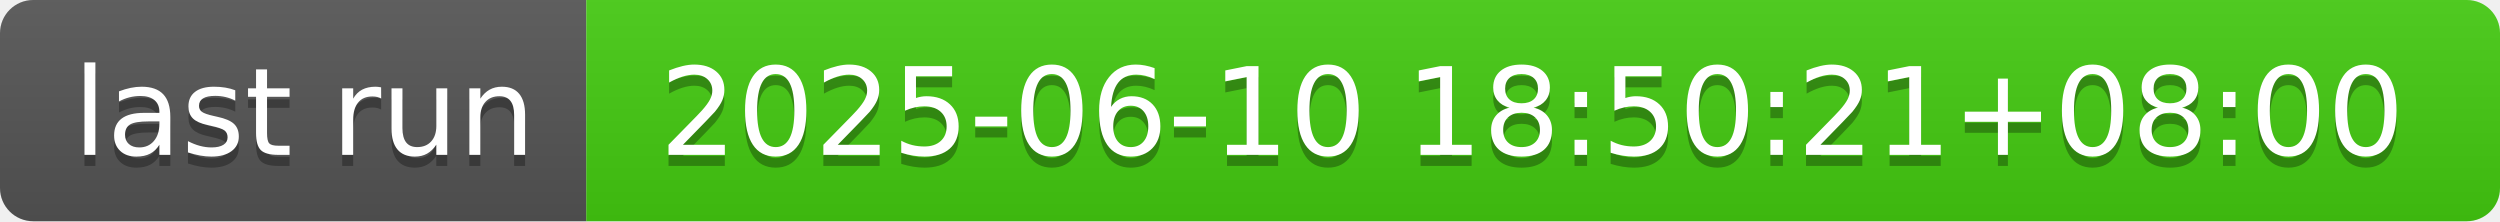
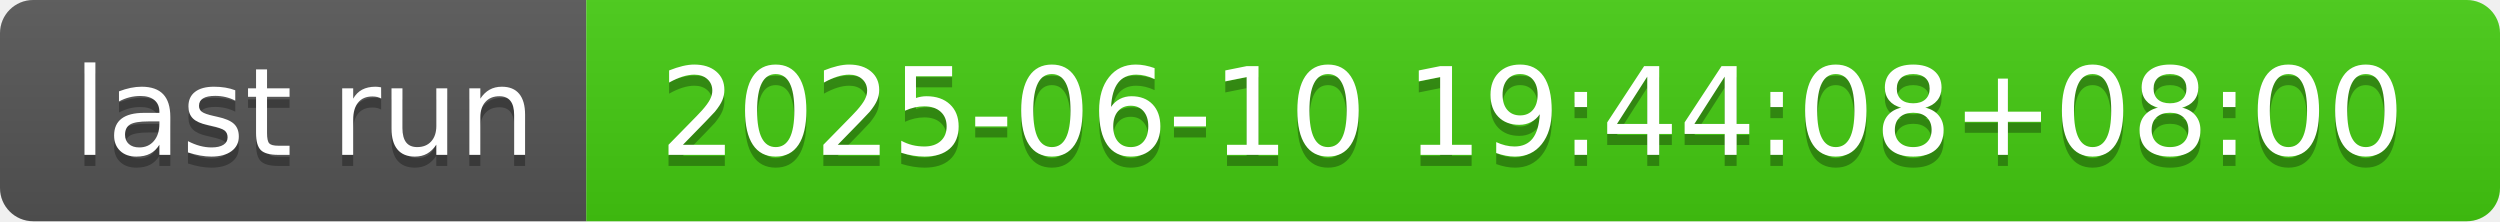
- <svg xmlns="http://www.w3.org/2000/svg" width="226" height="20" role="img" aria-label="last run: 2025-06-10 18:50:21+08:00">
+ <svg xmlns="http://www.w3.org/2000/svg" width="226" height="20" role="img" aria-label="last run: 2025-06-10 19:44:08+08:00">
  <linearGradient id="s" x2="0" y2="100%">
    <stop offset="0" stop-color="#bbb" stop-opacity=".1" />
    <stop offset="1" stop-opacity=".1" />
  </linearGradient>
  <clipPath id="r">
    <rect width="226" height="20" rx="3" fill="#fff" />
  </clipPath>
  <g clip-path="url(#r)">
    <rect width="53" height="20" fill="#555" />
    <rect x="53" width="173" height="20" fill="#4c1" />
    <rect width="226" height="20" fill="url(#s)" />
  </g>
  <g fill="#fff" text-anchor="middle" font-family="Verdana,Geneva,DejaVu Sans,sans-serif" text-rendering="geometricPrecision" font-size="110">
    <text aria-hidden="true" x="275" y="150" fill="#010101" fill-opacity=".3" transform="scale(.1)" textLength="430">last run</text>
    <text x="275" y="140" transform="scale(.1)" fill="#fff" textLength="430">last run</text>
-     <text aria-hidden="true" x="1385" y="150" fill="#010101" fill-opacity=".3" transform="scale(.1)" textLength="1630">2025-06-10 18:50:21+08:00</text>
-     <text x="1385" y="140" transform="scale(.1)" fill="#fff" textLength="1630">2025-06-10 18:50:21+08:00</text>
+     <text aria-hidden="true" x="1385" y="150" fill="#010101" fill-opacity=".3" transform="scale(.1)" textLength="1630">2025-06-10 19:44:08+08:00</text>
+     <text x="1385" y="140" transform="scale(.1)" fill="#fff" textLength="1630">2025-06-10 19:44:08+08:00</text>
  </g>
</svg>
